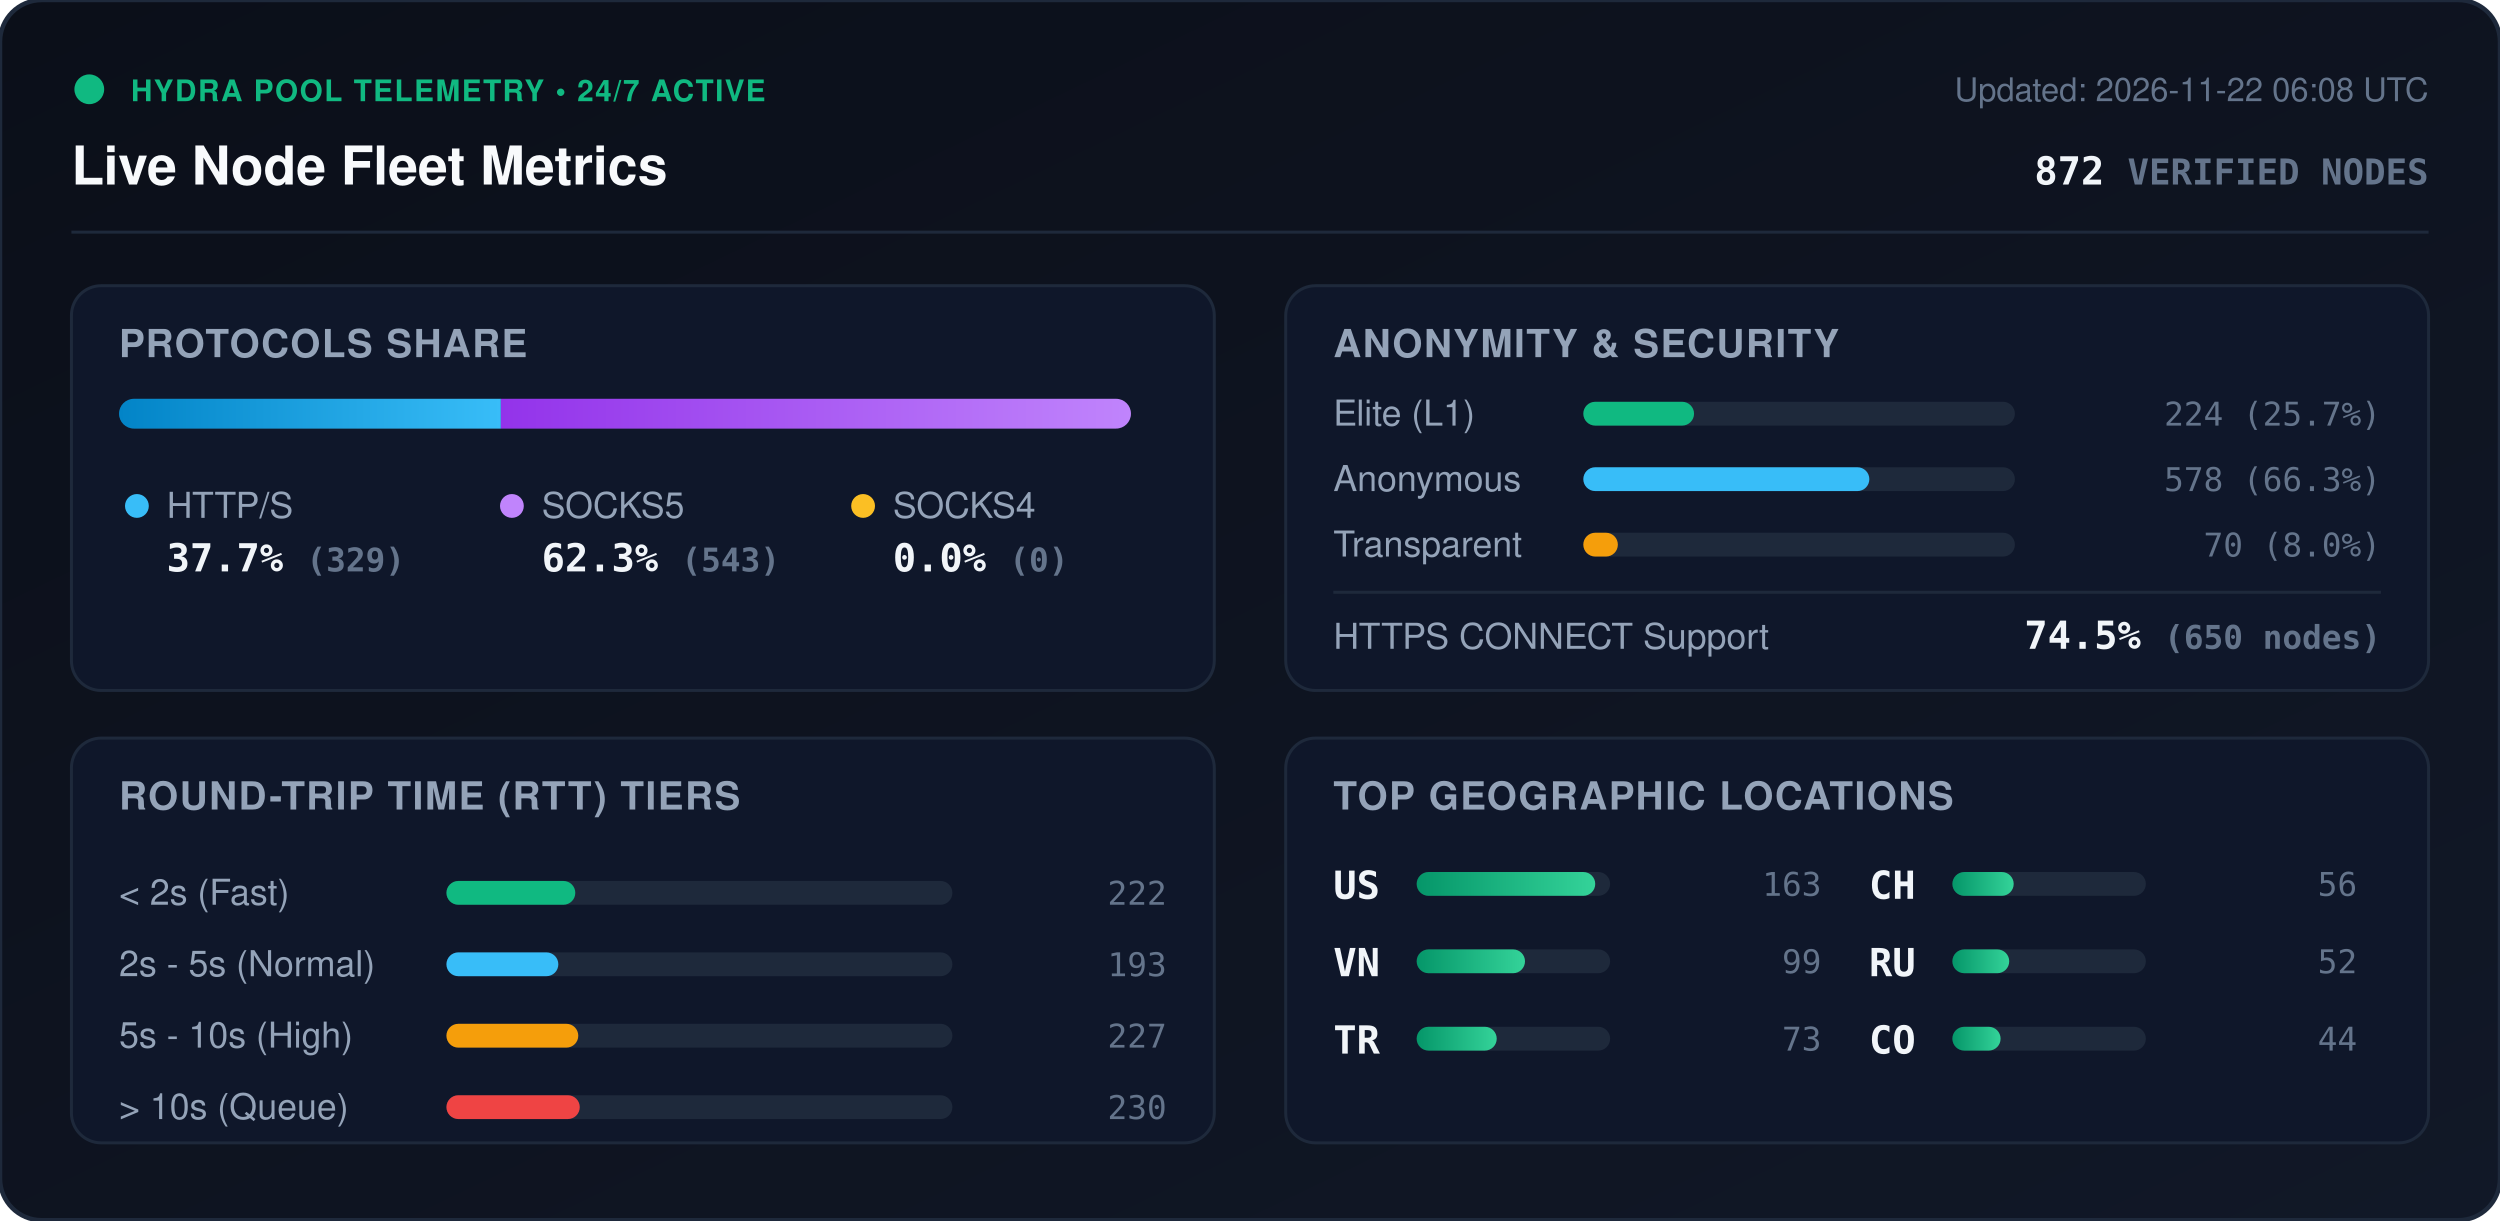
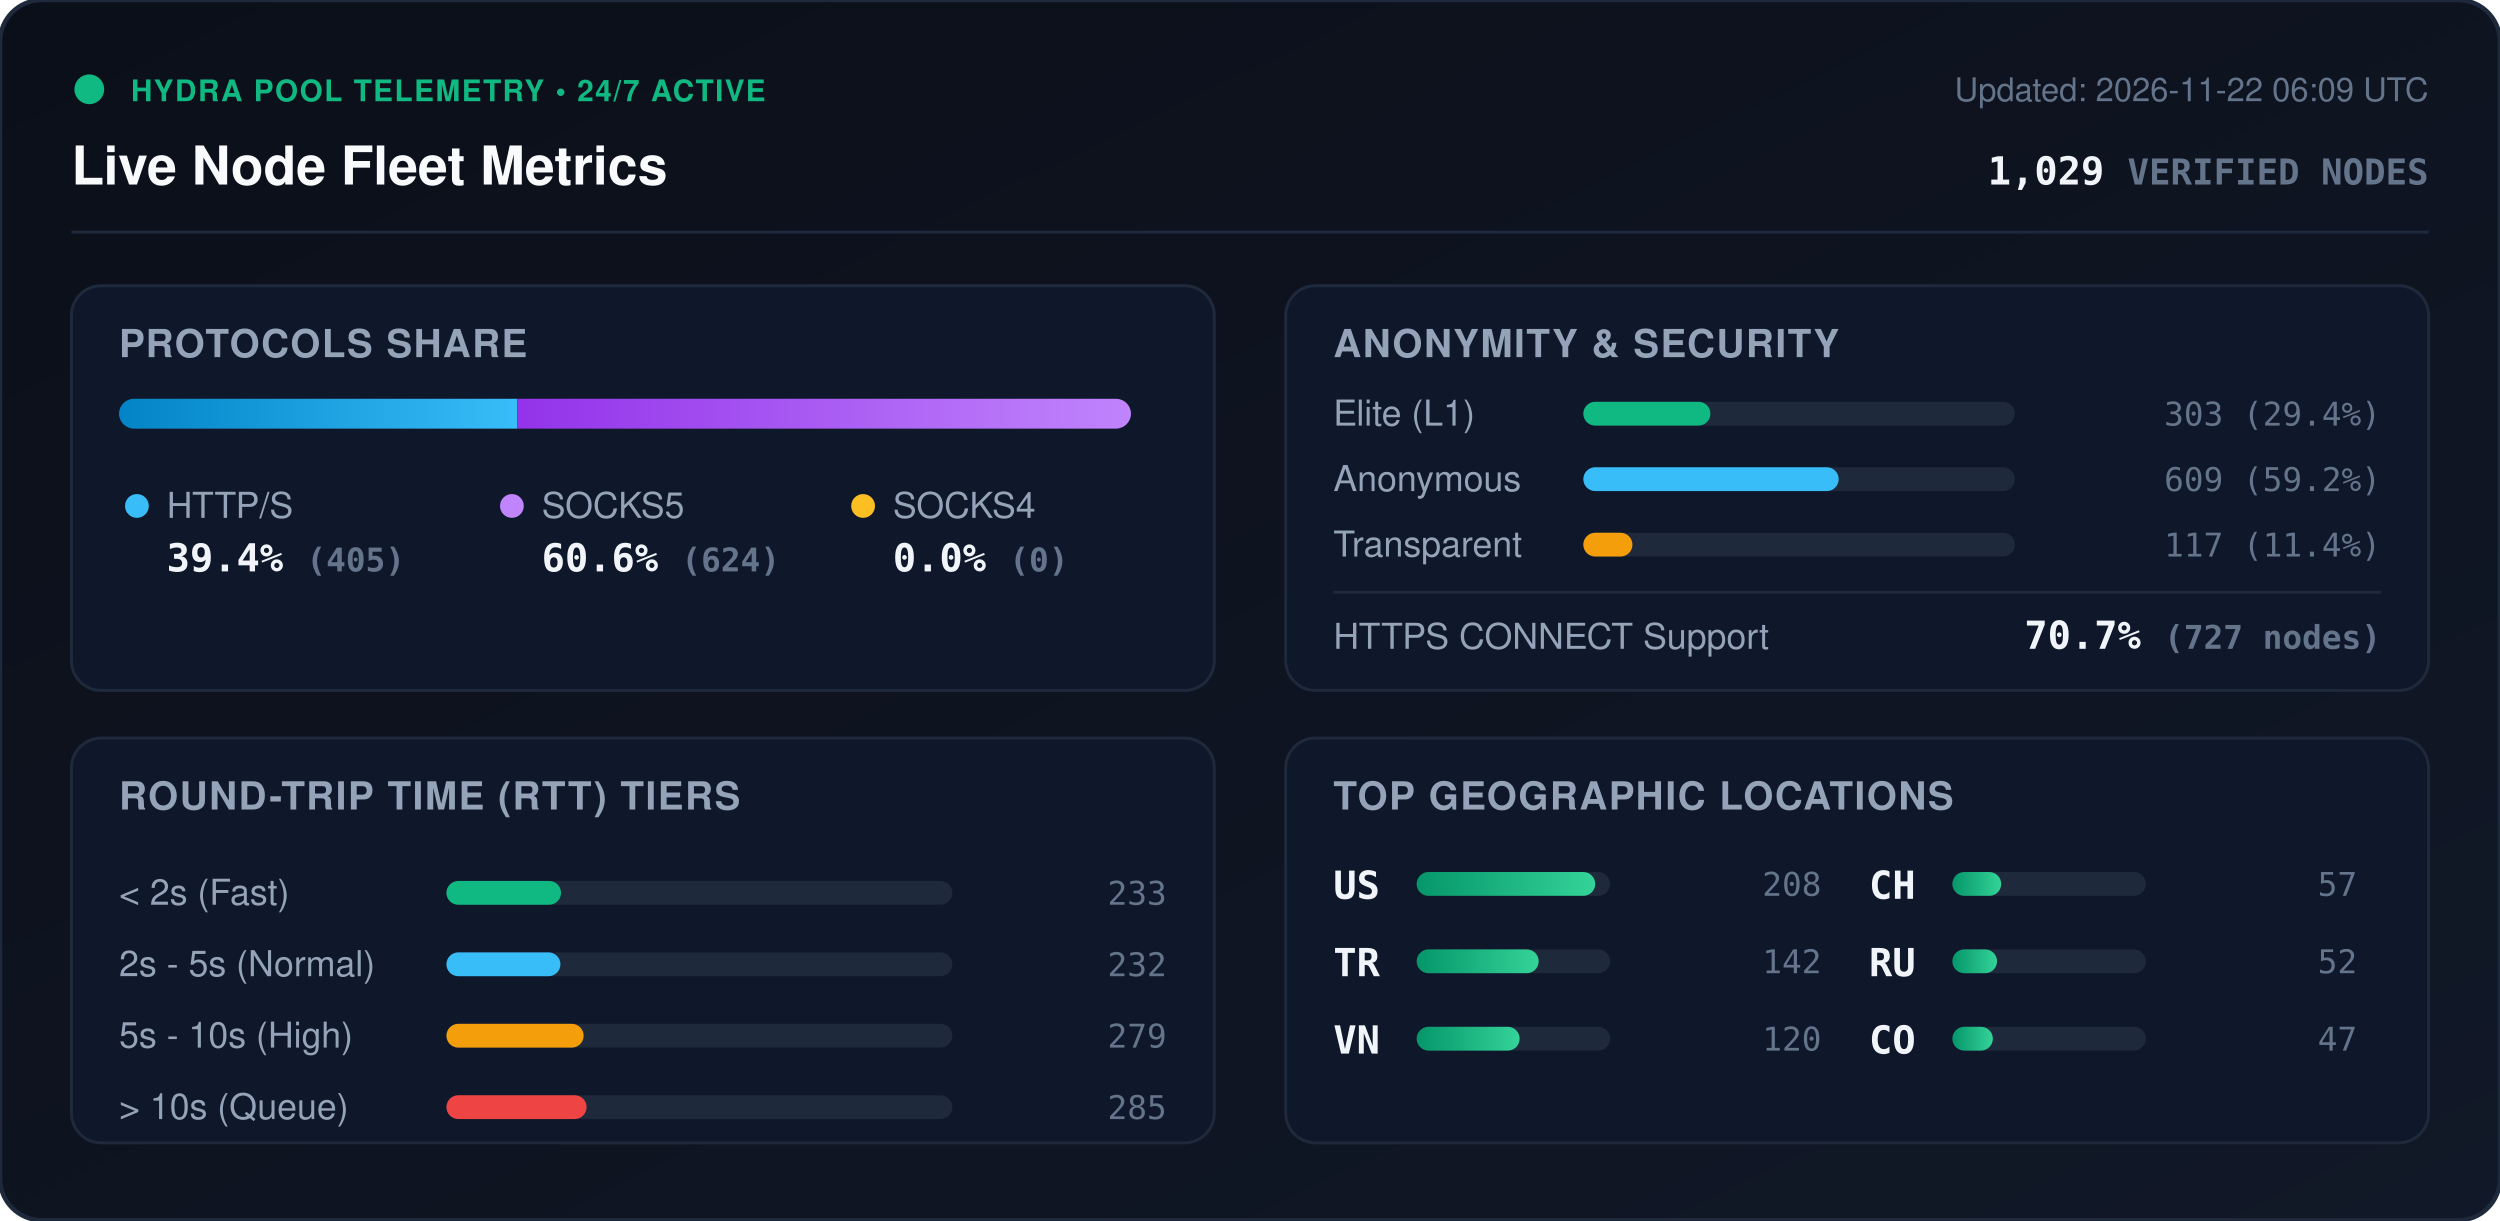
<svg xmlns="http://www.w3.org/2000/svg" viewBox="0 0 840 410" width="840" height="410" style="max-width: 100%; height: auto;">
  <defs>
    <linearGradient id="bg" x1="0%" y1="0%" x2="100%" y2="100%">
      <stop offset="0%" stop-color="#0b0f19" />
      <stop offset="100%" stop-color="#111827" />
    </linearGradient>
    <linearGradient id="bar-http" x1="0%" y1="0%" x2="100%" y2="0%">
      <stop offset="0%" stop-color="#0284c7" />
      <stop offset="100%" stop-color="#38bdf8" />
    </linearGradient>
    <linearGradient id="bar-socks5" x1="0%" y1="0%" x2="100%" y2="0%">
      <stop offset="0%" stop-color="#9333ea" />
      <stop offset="100%" stop-color="#c084fc" />
    </linearGradient>
    <linearGradient id="bar-socks4" x1="0%" y1="0%" x2="100%" y2="0%">
      <stop offset="0%" stop-color="#d97706" />
      <stop offset="100%" stop-color="#fbbf24" />
    </linearGradient>
    <linearGradient id="bar-green" x1="0%" y1="0%" x2="100%" y2="0%">
      <stop offset="0%" stop-color="#059669" />
      <stop offset="100%" stop-color="#34d399" />
    </linearGradient>
    <clipPath id="prog-track-clip">
      <rect width="340.0" height="10" rx="5" />
    </clipPath>
    <style>
      .title { font: 700 18px -apple-system, BlinkMacSystemFont, 'Segoe UI', Helvetica, Arial, sans-serif; fill: #f8fafc; }
      .sub { font: 500 11px -apple-system, BlinkMacSystemFont, 'Segoe UI', Helvetica, Arial, sans-serif; fill: #64748b; }
      .section-hdr { font: 600 13px -apple-system, BlinkMacSystemFont, 'Segoe UI', Helvetica, Arial, sans-serif; fill: #94a3b8; letter-spacing: 0.5px; }
      .metric-val { font: 700 13px -apple-system, BlinkMacSystemFont, 'Segoe UI', Helvetica, Arial, sans-serif; fill: #f1f5f9; }
      .metric-lbl { font: 500 12px -apple-system, BlinkMacSystemFont, 'Segoe UI', Helvetica, Arial, sans-serif; fill: #94a3b8; }
      .badge-txt { font: 700 10px -apple-system, BlinkMacSystemFont, 'Segoe UI', Helvetica, Arial, sans-serif; fill: #10b981; letter-spacing: 0.5px; }
      .mono { font-family: ui-monospace, SFMono-Regular, Menlo, Monaco, Consolas, monospace; }
      .pulse { animation: beacon 2s infinite ease-in-out; }
      @keyframes beacon { 0%, 100% { opacity: 1; } 50% { opacity: 0.35; } }
    </style>
  </defs>
  <rect width="840" height="410" rx="14" fill="url(#bg)" stroke="#1e293b" stroke-width="1.5" />
  <g transform="translate(24, 24)">
    <circle cx="6" cy="6" r="5" fill="#10b981" class="pulse" />
    <text x="20" y="10" class="badge-txt">HYDRA POOL TELEMETRY • 24/7 ACTIVE</text>
    <text x="0" y="38" class="title">Live Node Fleet Metrics</text>
-     <text x="792" y="10" text-anchor="end" class="sub">Updated: 2026-11-22 06:08 UTC</text>
-     <text x="792" y="38" text-anchor="end" class="metric-val mono" fill="#38bdf8">872 <tspan font-size="12" fill="#64748b">VERIFIED NODES</tspan>
+     <text x="792" y="10" text-anchor="end" class="sub">Updated: 2026-11-22 06:09 UTC</text>
+     <text x="792" y="38" text-anchor="end" class="metric-val mono" fill="#38bdf8">1,029 <tspan font-size="12" fill="#64748b">VERIFIED NODES</tspan>
    </text>
  </g>
  <line x1="24" y1="78" x2="816" y2="78" stroke="#1e293b" stroke-width="1" />
  <g transform="translate(24, 96)">
    <rect width="384" height="136" rx="10" fill="#0f172a" stroke="#1e293b" />
    <text x="16" y="24" class="section-hdr">PROTOCOLS SHARE</text>
    <g transform="translate(16, 38)">
      <rect width="340.0" height="10" rx="5" fill="#1e293b" />
      <g clip-path="url(#prog-track-clip)">
-         <rect x="0" width="128.3" height="10" fill="url(#bar-http)" />
-         <rect x="128.3" width="211.7" height="10" fill="url(#bar-socks5)" />
+         <rect x="0" width="133.8" height="10" fill="url(#bar-http)" />
+         <rect x="133.8" width="206.2" height="10" fill="url(#bar-socks5)" />
        <rect x="340.0" width="0.0" height="10" fill="url(#bar-socks4)" />
      </g>
    </g>
    <g transform="translate(16, 68)">
      <circle cx="6" cy="6" r="4" fill="#38bdf8" />
      <text x="16" y="10" class="metric-lbl">HTTP/S</text>
-       <text x="16" y="28" class="metric-val mono">37.7% <tspan font-size="11" fill="#64748b">(329)</tspan>
+       <text x="16" y="28" class="metric-val mono">39.4% <tspan font-size="11" fill="#64748b">(405)</tspan>
      </text>
      <circle cx="132" cy="6" r="4" fill="#c084fc" />
      <text x="142" y="10" class="metric-lbl">SOCKS5</text>
-       <text x="142" y="28" class="metric-val mono">62.3% <tspan font-size="11" fill="#64748b">(543)</tspan>
+       <text x="142" y="28" class="metric-val mono">60.6% <tspan font-size="11" fill="#64748b">(624)</tspan>
      </text>
      <circle cx="250" cy="6" r="4" fill="#fbbf24" />
      <text x="260" y="10" class="metric-lbl">SOCKS4</text>
      <text x="260" y="28" class="metric-val mono">0.0% <tspan font-size="11" fill="#64748b">(0)</tspan>
      </text>
    </g>
  </g>
  <g transform="translate(432, 96)">
    <rect width="384" height="136" rx="10" fill="#0f172a" stroke="#1e293b" />
    <text x="16" y="24" class="section-hdr">ANONYMITY &amp; SECURITY</text>
    <text x="16" y="47" class="metric-lbl">Elite (L1)</text>
    <rect x="100" y="39" width="145.0" height="8" rx="4" fill="#1e293b" />
-     <rect x="100" y="39" width="37.2" height="8" rx="4" fill="#10b981" />
-     <text x="368" y="47" text-anchor="end" class="mono sub" fill="#e2e8f0">224 (25.7%)</text>
+     <rect x="100" y="39" width="42.7" height="8" rx="4" fill="#10b981" />
+     <text x="368" y="47" text-anchor="end" class="mono sub" fill="#e2e8f0">303 (29.4%)</text>
    <text x="16" y="69" class="metric-lbl">Anonymous</text>
    <rect x="100" y="61" width="145.0" height="8" rx="4" fill="#1e293b" />
-     <rect x="100" y="61" width="96.1" height="8" rx="4" fill="#38bdf8" />
-     <text x="368" y="69" text-anchor="end" class="mono sub" fill="#e2e8f0">578 (66.3%)</text>
+     <rect x="100" y="61" width="85.8" height="8" rx="4" fill="#38bdf8" />
+     <text x="368" y="69" text-anchor="end" class="mono sub" fill="#e2e8f0">609 (59.2%)</text>
    <text x="16" y="91" class="metric-lbl">Transparent</text>
    <rect x="100" y="83" width="145.0" height="8" rx="4" fill="#1e293b" />
-     <rect x="100" y="83" width="11.6" height="8" rx="4" fill="#f59e0b" />
-     <text x="368" y="91" text-anchor="end" class="mono sub" fill="#e2e8f0">70 (8.0%)</text>
+     <rect x="100" y="83" width="16.5" height="8" rx="4" fill="#f59e0b" />
+     <text x="368" y="91" text-anchor="end" class="mono sub" fill="#e2e8f0">117 (11.4%)</text>
    <line x1="16" y1="103" x2="368" y2="103" stroke="#1e293b" stroke-width="1" />
    <text x="16" y="122" class="metric-lbl">HTTPS CONNECT Support</text>
-     <text x="368" y="122" text-anchor="end" class="metric-val mono" fill="#34d399">74.5% <tspan font-size="11" fill="#64748b">(650 nodes)</tspan>
+     <text x="368" y="122" text-anchor="end" class="metric-val mono" fill="#34d399">70.7% <tspan font-size="11" fill="#64748b">(727 nodes)</tspan>
    </text>
  </g>
  <g transform="translate(24, 248)">
    <rect width="384" height="136" rx="10" fill="#0f172a" stroke="#1e293b" />
    <text x="16" y="24" class="section-hdr">ROUND-TRIP TIME (RTT) TIERS</text>
    <g transform="translate(16, 42)">
      <text x="0" y="14" class="metric-lbl">&lt; 2s (Fast)</text>
      <rect x="110" y="6" width="170" height="8" rx="4" fill="#1e293b" />
-       <rect x="110" y="6" width="43.3" height="8" rx="4" fill="#10b981" />
-       <text x="352" y="14" text-anchor="end" class="mono sub">222</text>
+       <rect x="110" y="6" width="38.5" height="8" rx="4" fill="#10b981" />
+       <text x="352" y="14" text-anchor="end" class="mono sub">233</text>
      <text x="0" y="38" class="metric-lbl">2s - 5s (Normal)</text>
      <rect x="110" y="30" width="170" height="8" rx="4" fill="#1e293b" />
-       <rect x="110" y="30" width="37.6" height="8" rx="4" fill="#38bdf8" />
-       <text x="352" y="38" text-anchor="end" class="mono sub">193</text>
+       <rect x="110" y="30" width="38.3" height="8" rx="4" fill="#38bdf8" />
+       <text x="352" y="38" text-anchor="end" class="mono sub">232</text>
      <text x="0" y="62" class="metric-lbl">5s - 10s (High)</text>
      <rect x="110" y="54" width="170" height="8" rx="4" fill="#1e293b" />
-       <rect x="110" y="54" width="44.3" height="8" rx="4" fill="#f59e0b" />
-       <text x="352" y="62" text-anchor="end" class="mono sub">227</text>
+       <rect x="110" y="54" width="46.1" height="8" rx="4" fill="#f59e0b" />
+       <text x="352" y="62" text-anchor="end" class="mono sub">279</text>
      <text x="0" y="86" class="metric-lbl">&gt; 10s (Queue)</text>
      <rect x="110" y="78" width="170" height="8" rx="4" fill="#1e293b" />
-       <rect x="110" y="78" width="44.8" height="8" rx="4" fill="#ef4444" />
-       <text x="352" y="86" text-anchor="end" class="mono sub">230</text>
+       <rect x="110" y="78" width="47.1" height="8" rx="4" fill="#ef4444" />
+       <text x="352" y="86" text-anchor="end" class="mono sub">285</text>
    </g>
  </g>
  <g transform="translate(432, 248)">
    <rect width="384" height="136" rx="10" fill="#0f172a" stroke="#1e293b" />
    <text x="16" y="24" class="section-hdr">TOP GEOGRAPHIC LOCATIONS</text>
    <g transform="translate(16, 42)">
      <g transform="translate(0, 0)">
        <text x="0" y="12" class="mono metric-val" font-size="12">US</text>
        <rect x="28" y="3" width="65" height="8" rx="4" fill="#1e293b" />
        <rect x="28" y="3" width="60.0" height="8" rx="4" fill="url(#bar-green)" />
-         <text x="164" y="11" text-anchor="end" class="mono sub">163</text>
+         <text x="164" y="11" text-anchor="end" class="mono sub">208</text>
      </g>
      <g transform="translate(0, 26)">
+         <text x="0" y="12" class="mono metric-val" font-size="12">TR</text>
+         <rect x="28" y="3" width="65" height="8" rx="4" fill="#1e293b" />
+         <rect x="28" y="3" width="41.0" height="8" rx="4" fill="url(#bar-green)" />
+         <text x="164" y="11" text-anchor="end" class="mono sub">142</text>
+       </g>
+       <g transform="translate(0, 52)">
        <text x="0" y="12" class="mono metric-val" font-size="12">VN</text>
        <rect x="28" y="3" width="65" height="8" rx="4" fill="#1e293b" />
-         <rect x="28" y="3" width="36.4" height="8" rx="4" fill="url(#bar-green)" />
-         <text x="164" y="11" text-anchor="end" class="mono sub">99</text>
-       </g>
-       <g transform="translate(0, 52)">
-         <text x="0" y="12" class="mono metric-val" font-size="12">TR</text>
-         <rect x="28" y="3" width="65" height="8" rx="4" fill="#1e293b" />
-         <rect x="28" y="3" width="26.9" height="8" rx="4" fill="url(#bar-green)" />
-         <text x="164" y="11" text-anchor="end" class="mono sub">73</text>
+         <rect x="28" y="3" width="34.6" height="8" rx="4" fill="url(#bar-green)" />
+         <text x="164" y="11" text-anchor="end" class="mono sub">120</text>
      </g>
      <g transform="translate(180, 0)">
        <text x="0" y="12" class="mono metric-val" font-size="12">CH</text>
        <rect x="28" y="3" width="65" height="8" rx="4" fill="#1e293b" />
-         <rect x="28" y="3" width="20.6" height="8" rx="4" fill="url(#bar-green)" />
-         <text x="164" y="11" text-anchor="end" class="mono sub">56</text>
+         <rect x="28" y="3" width="16.4" height="8" rx="4" fill="url(#bar-green)" />
+         <text x="164" y="11" text-anchor="end" class="mono sub">57</text>
      </g>
      <g transform="translate(180, 26)">
        <text x="0" y="12" class="mono metric-val" font-size="12">RU</text>
        <rect x="28" y="3" width="65" height="8" rx="4" fill="#1e293b" />
-         <rect x="28" y="3" width="19.1" height="8" rx="4" fill="url(#bar-green)" />
+         <rect x="28" y="3" width="15.0" height="8" rx="4" fill="url(#bar-green)" />
        <text x="164" y="11" text-anchor="end" class="mono sub">52</text>
      </g>
      <g transform="translate(180, 52)">
        <text x="0" y="12" class="mono metric-val" font-size="12">CO</text>
        <rect x="28" y="3" width="65" height="8" rx="4" fill="#1e293b" />
-         <rect x="28" y="3" width="16.2" height="8" rx="4" fill="url(#bar-green)" />
-         <text x="164" y="11" text-anchor="end" class="mono sub">44</text>
+         <rect x="28" y="3" width="13.6" height="8" rx="4" fill="url(#bar-green)" />
+         <text x="164" y="11" text-anchor="end" class="mono sub">47</text>
      </g>
    </g>
  </g>
</svg>
